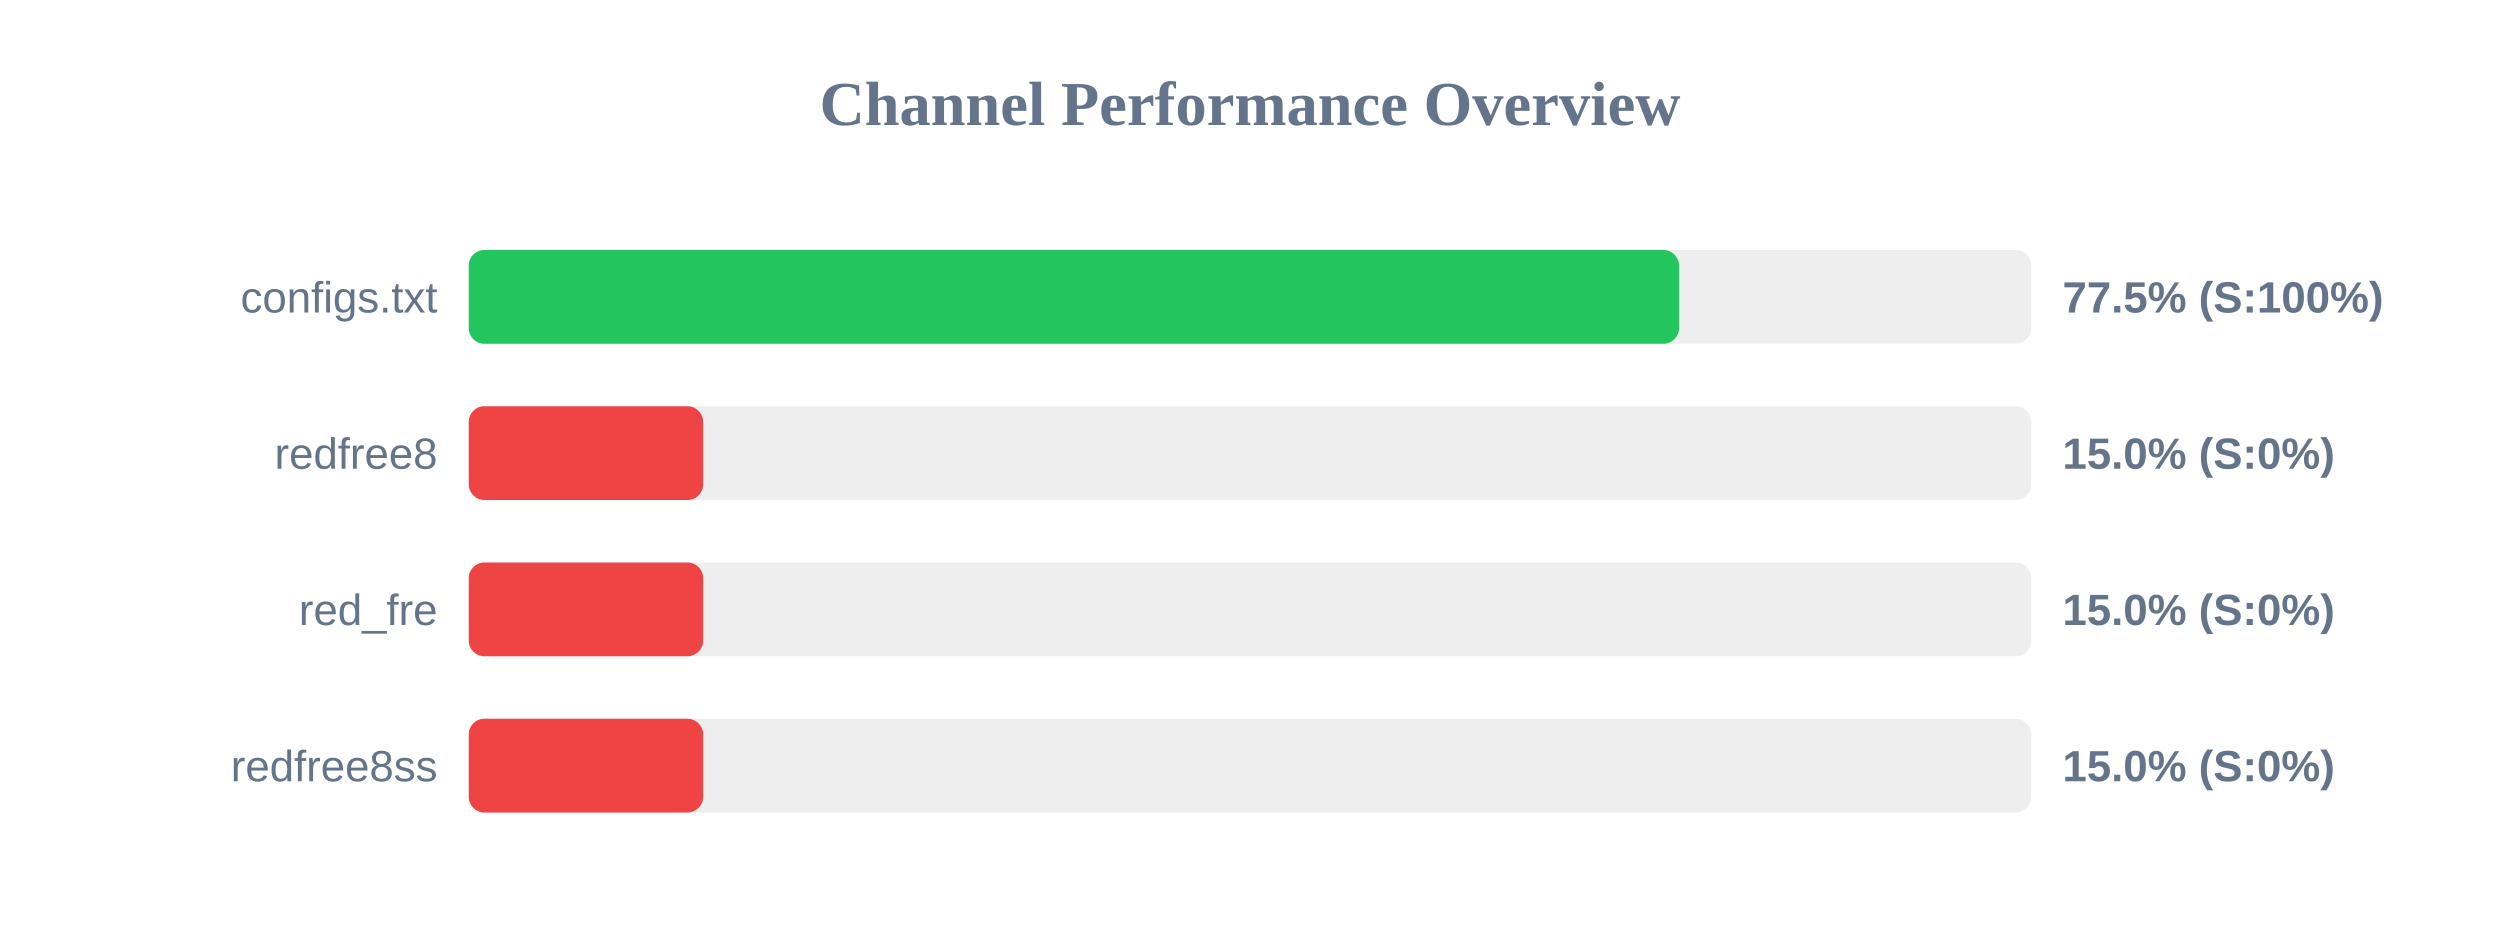
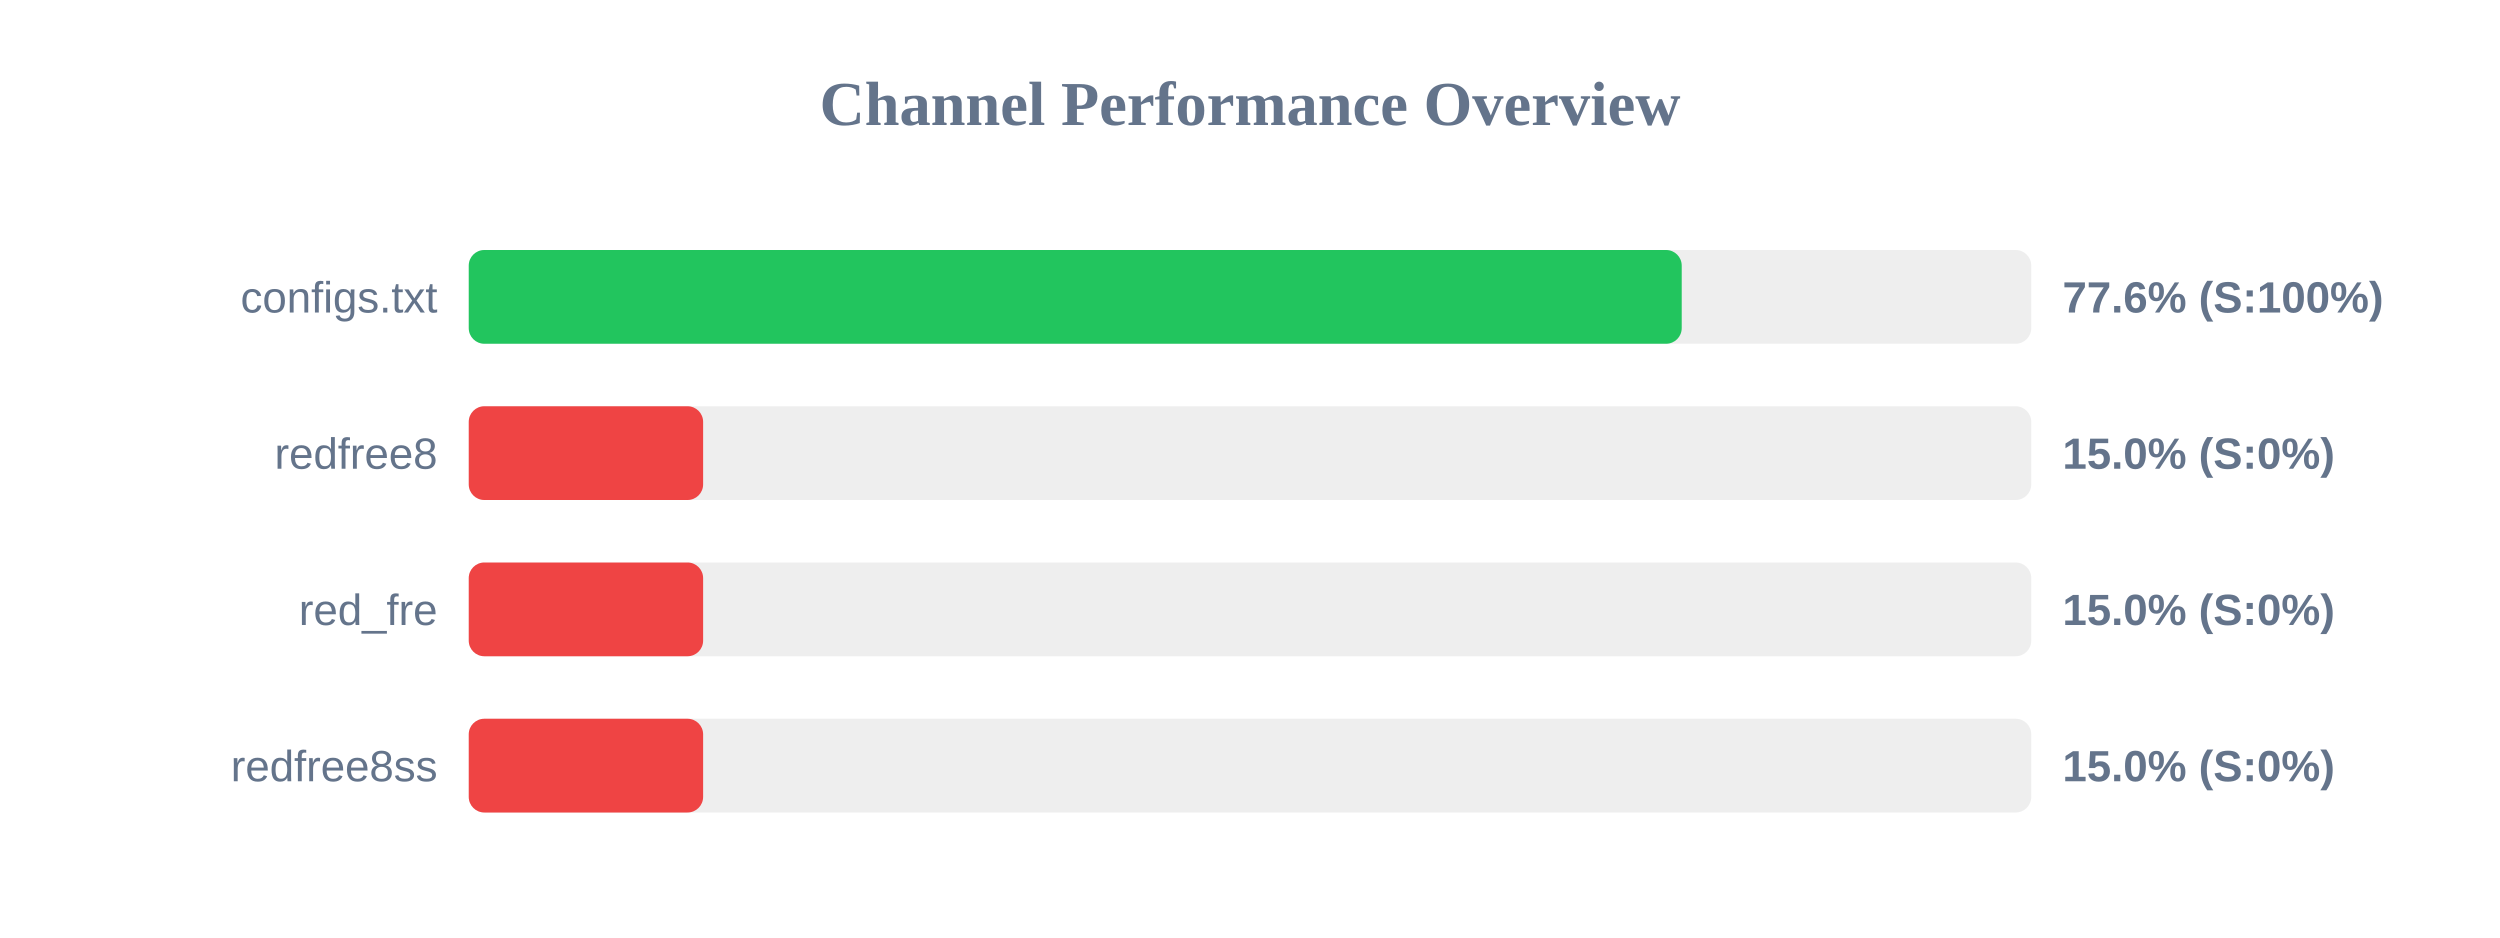
<svg xmlns="http://www.w3.org/2000/svg" width="800" height="300" version="1.1">
  <style>
        .row { font: 14px Arial; fill: #64748b; }
        .score { font: bold 14px Arial; fill: #64748b; }
    </style>
  <text x="400" y="40" text-anchor="middle" font-size="20px" font-weight="bold" fill="#64748b">Channel Performance Overview</text>
  <rect x="150" y="80" width="500" height="30" fill="#eee" rx="5" />
-   <rect x="150" y="80" width="387.3" height="30" fill="#22c55e" rx="5" />
+   <rect x="150" y="80" width="388.15" height="30" fill="#22c55e" rx="5" />
  <text x="140" y="100" text-anchor="end" class="row">configs.txt</text>
-   <text x="660" y="100" text-anchor="start" class="score">77.5% (S:100%)</text>
+   <text x="660" y="100" text-anchor="start" class="score">77.6% (S:100%)</text>
  <rect x="150" y="130" width="500" height="30" fill="#eee" rx="5" />
  <rect x="150" y="130" width="75.0" height="30" fill="#ef4444" rx="5" />
  <text x="140" y="150" text-anchor="end" class="row">redfree8</text>
  <text x="660" y="150" text-anchor="start" class="score">15.0% (S:0%)</text>
  <rect x="150" y="180" width="500" height="30" fill="#eee" rx="5" />
  <rect x="150" y="180" width="75.0" height="30" fill="#ef4444" rx="5" />
  <text x="140" y="200" text-anchor="end" class="row">red_fre</text>
  <text x="660" y="200" text-anchor="start" class="score">15.0% (S:0%)</text>
  <rect x="150" y="230" width="500" height="30" fill="#eee" rx="5" />
  <rect x="150" y="230" width="75.0" height="30" fill="#ef4444" rx="5" />
  <text x="140" y="250" text-anchor="end" class="row">redfree8ss</text>
  <text x="660" y="250" text-anchor="start" class="score">15.0% (S:0%)</text>
</svg>
